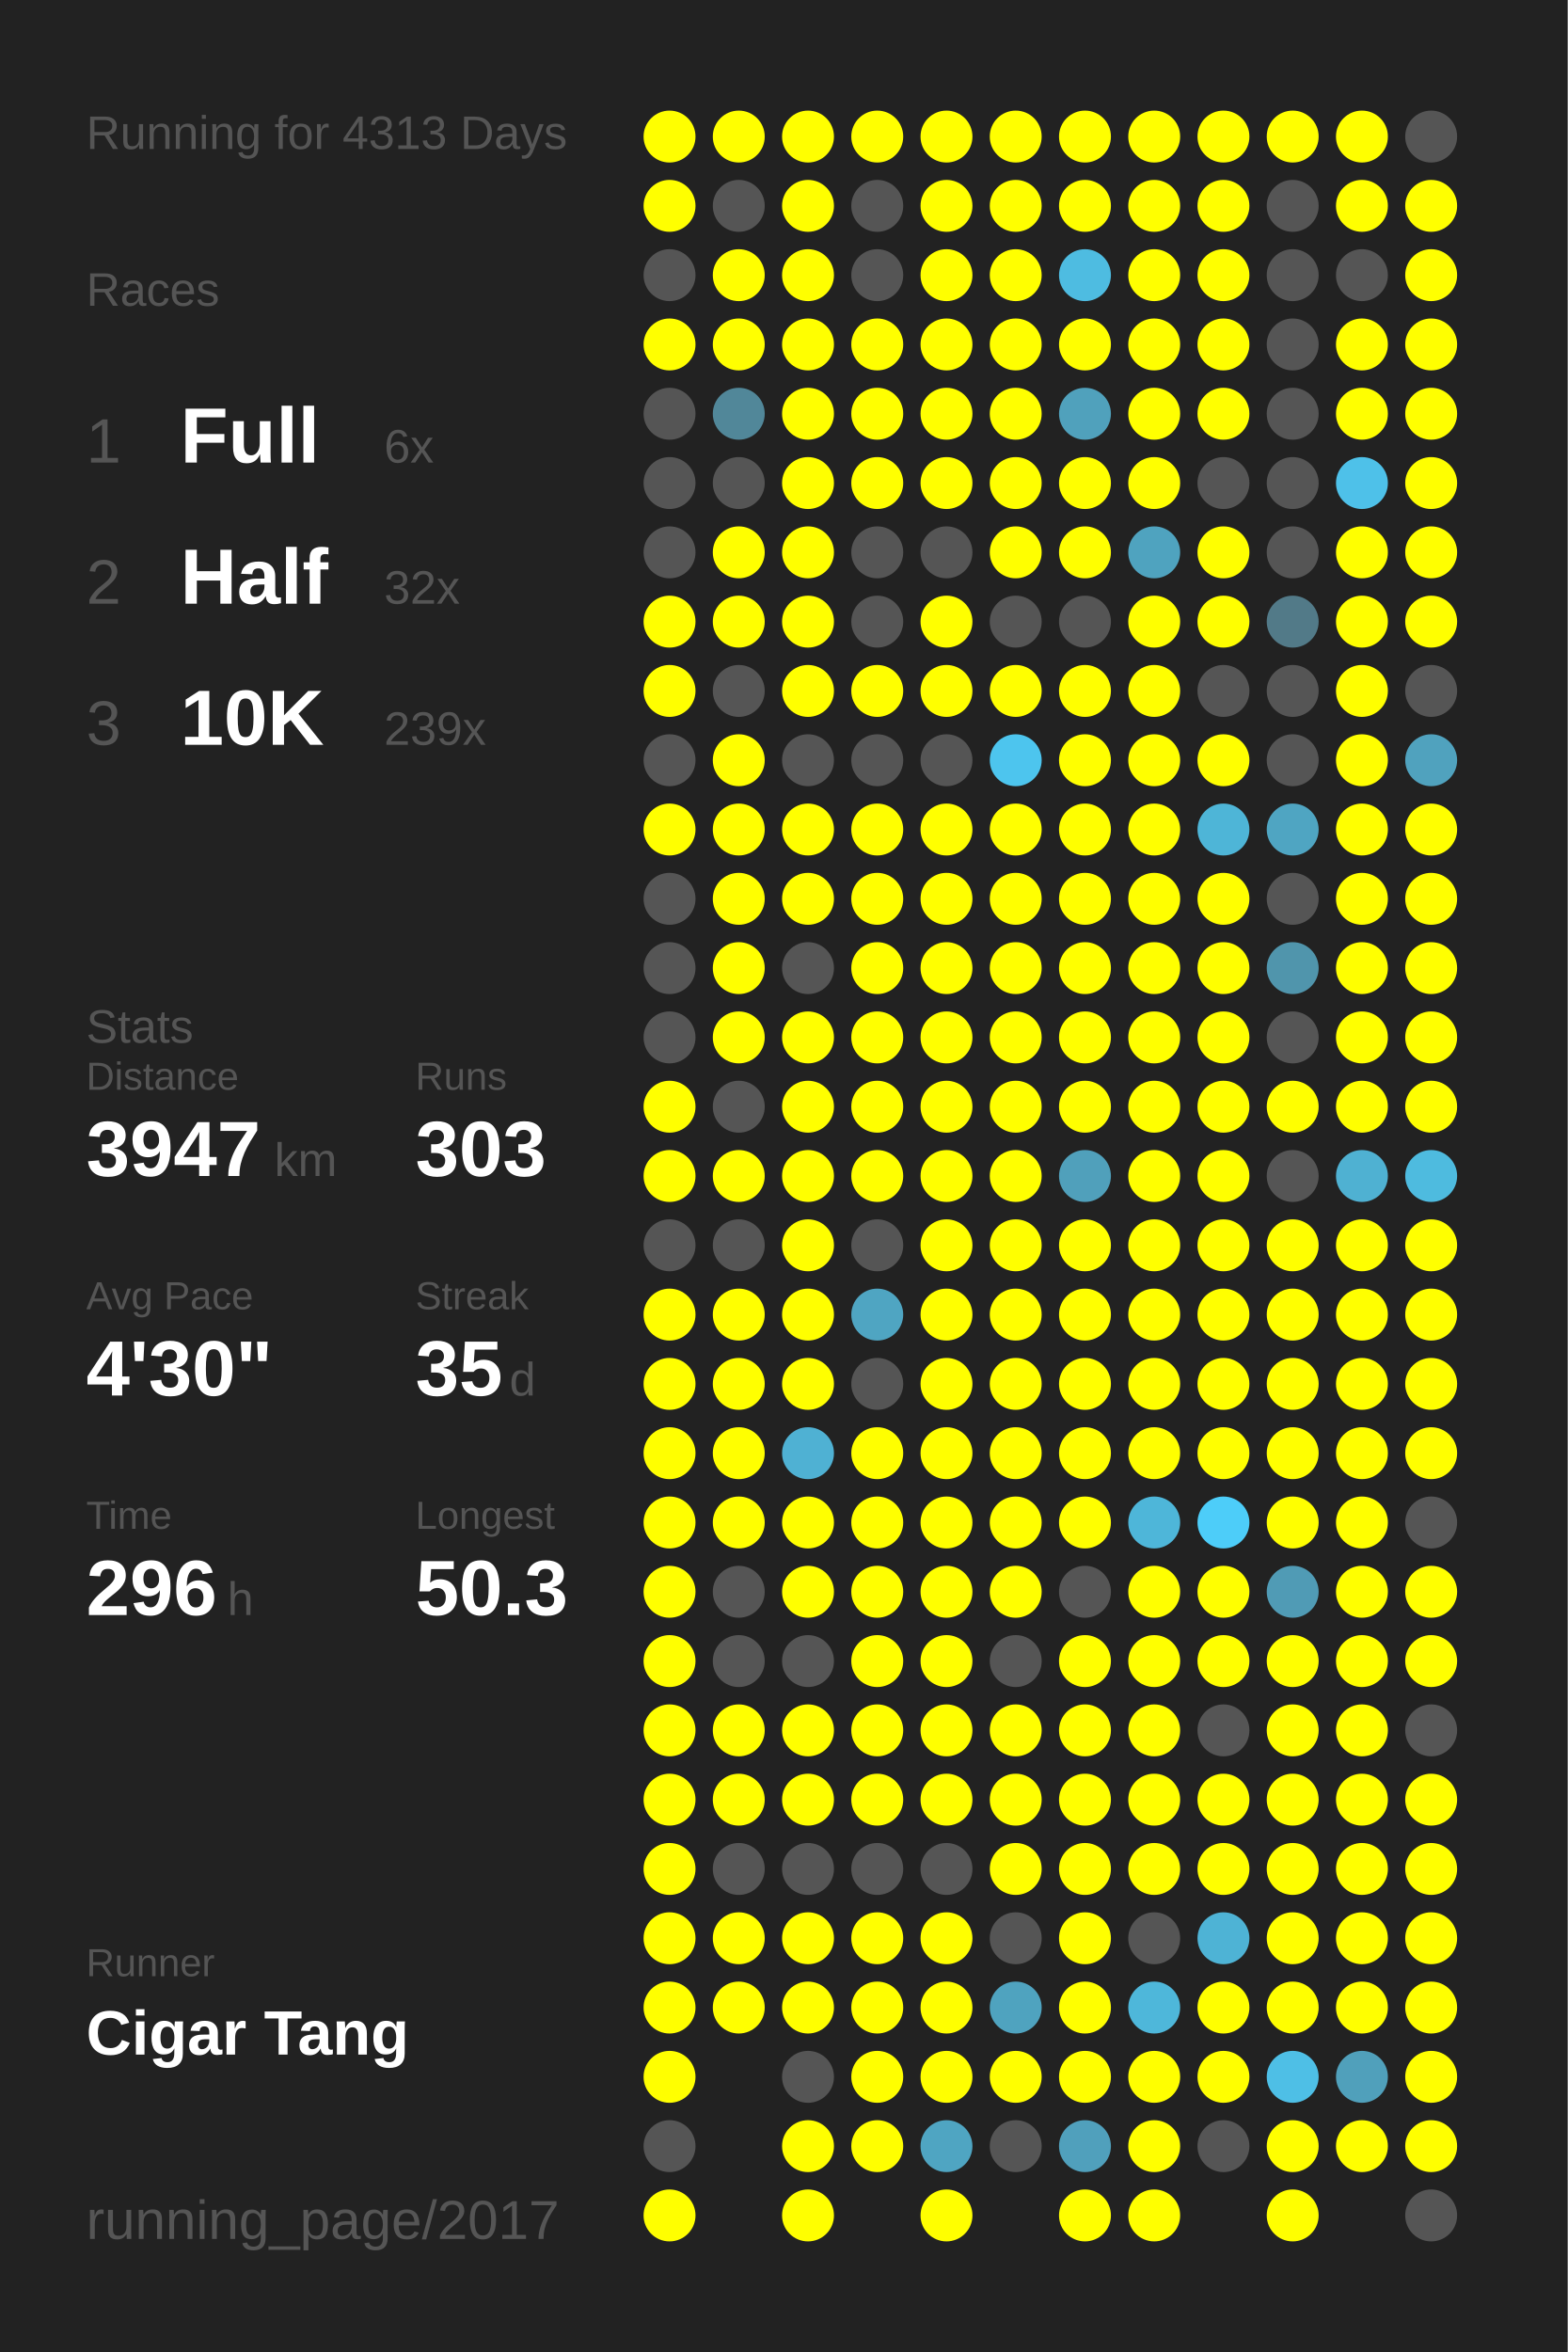
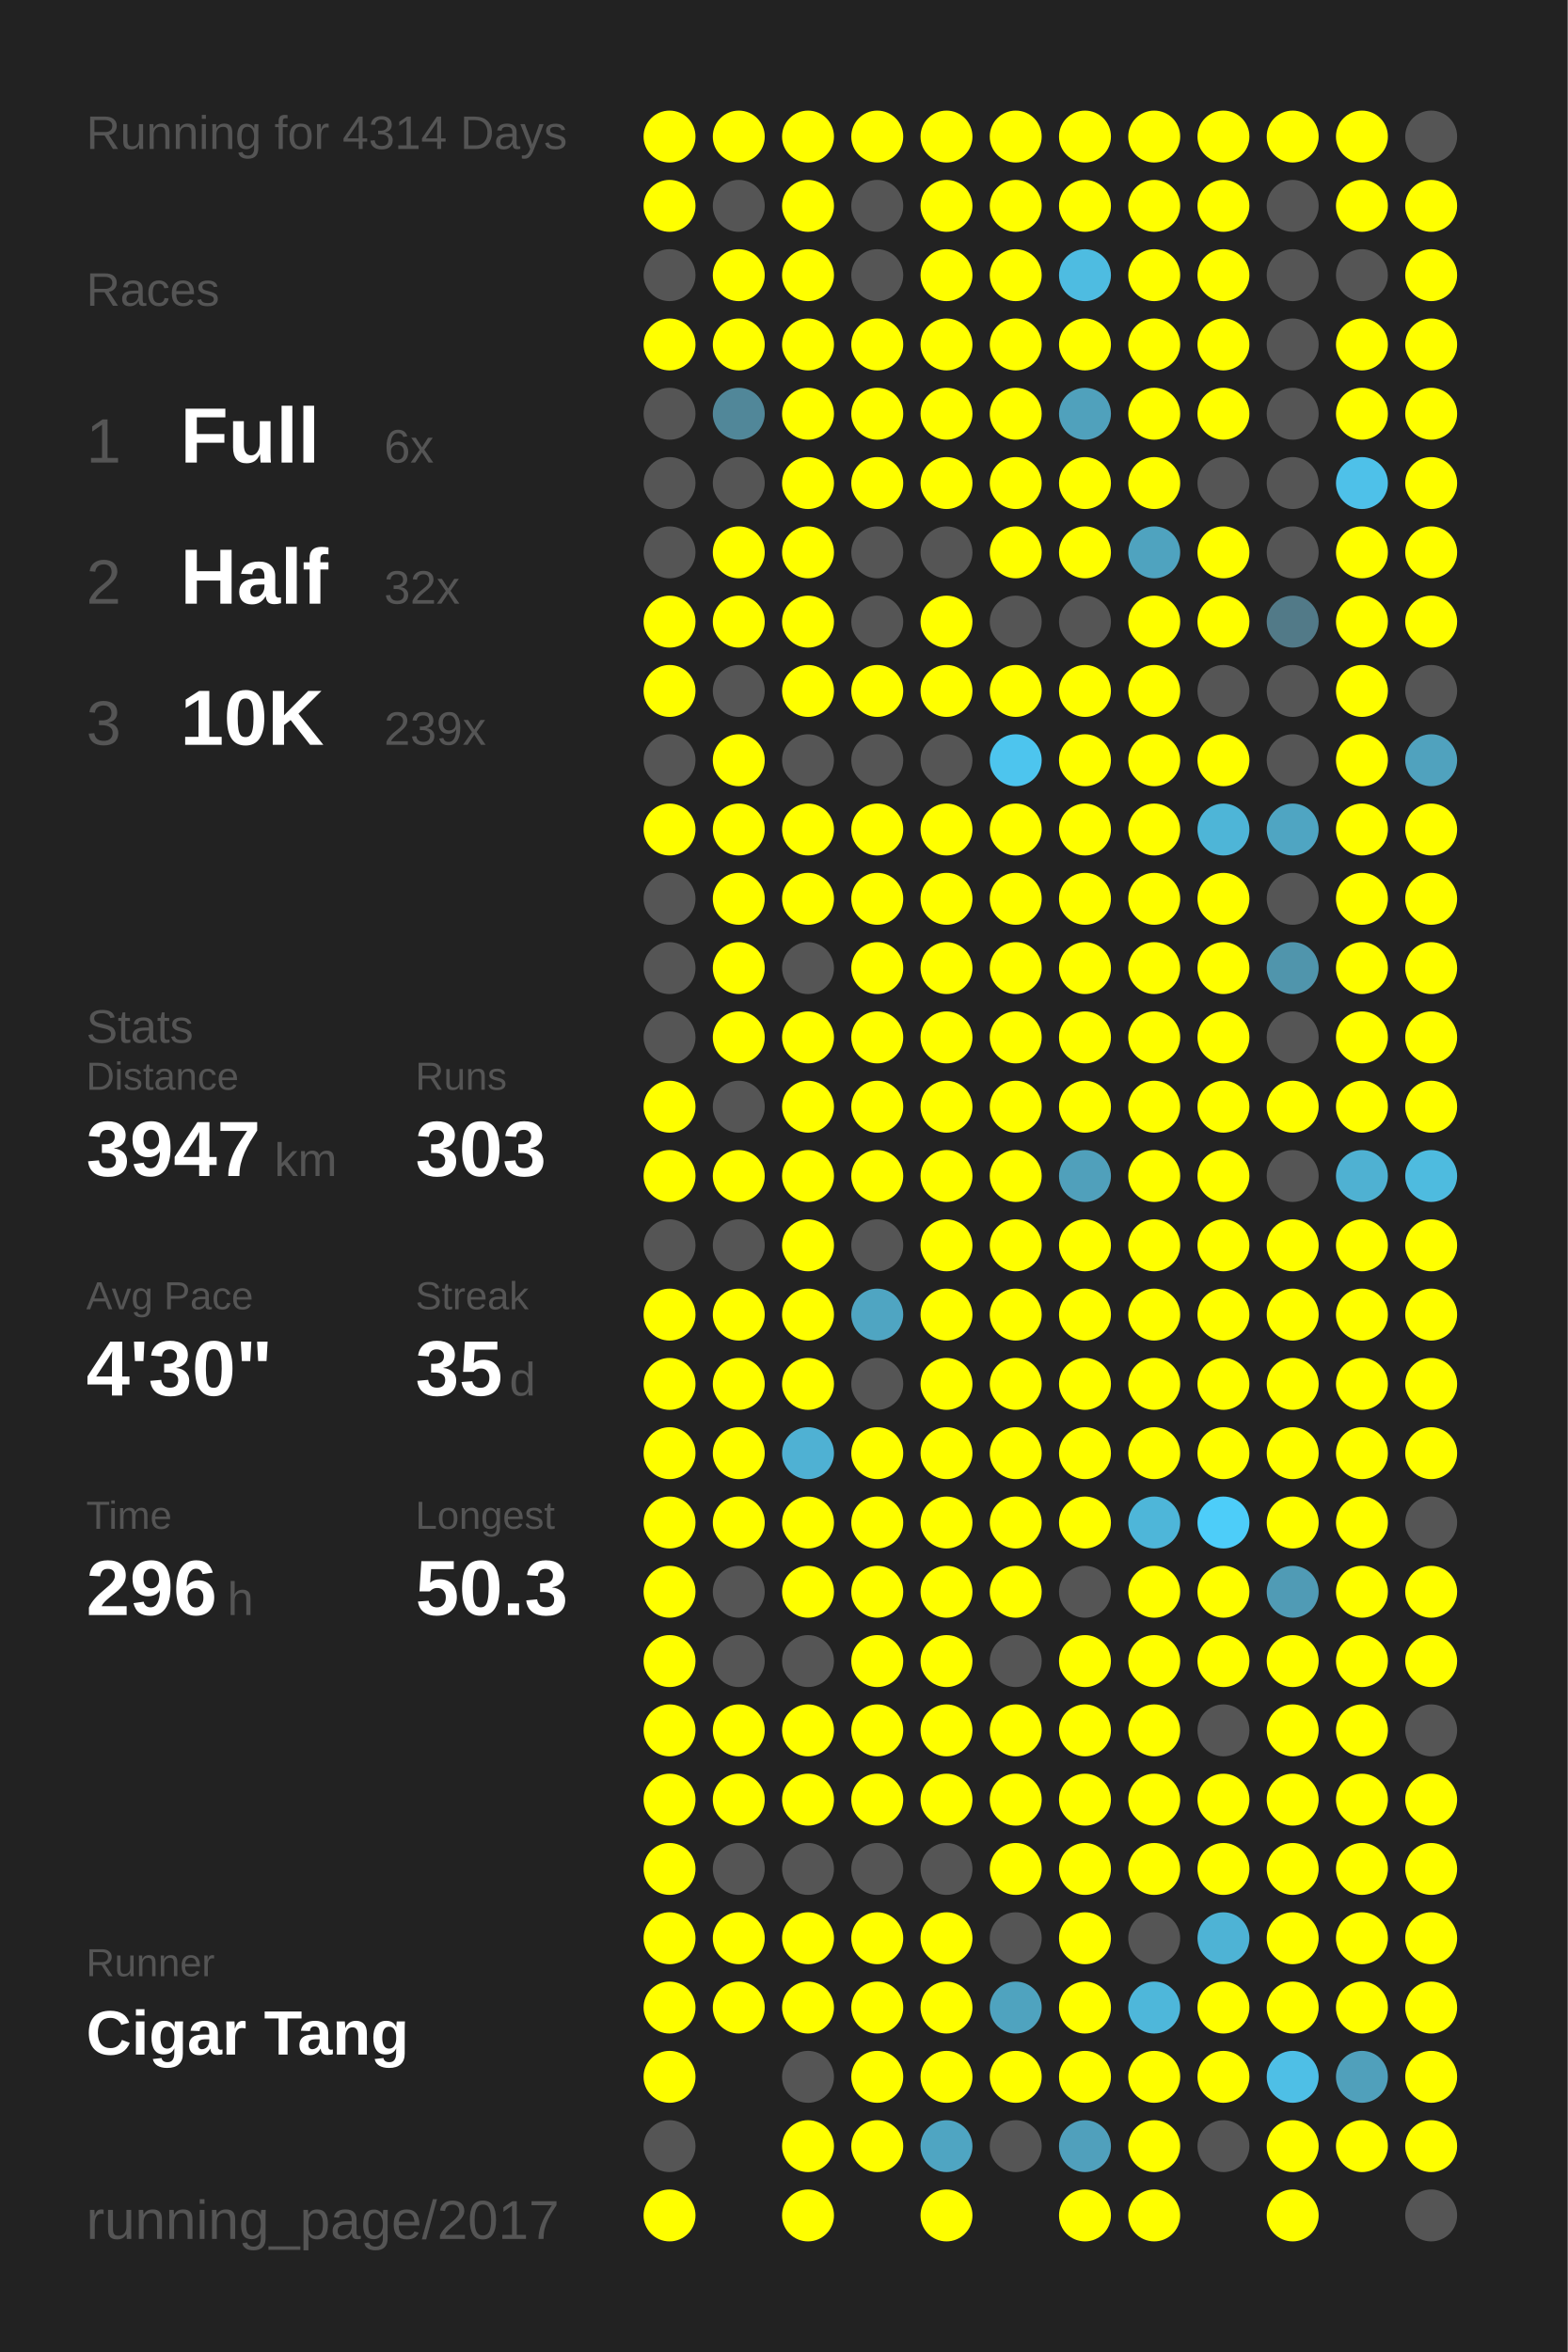
<svg xmlns="http://www.w3.org/2000/svg" baseProfile="full" height="300mm" version="1.1" viewBox="0,0,200,300" width="200mm">
  <defs />
  <rect fill="#222222" height="300" width="200" x="0" y="0" />
-   <text fill="#555555" style="font-size:6px; font-family:Arial;" x="11" y="19">Running for 4313 Days</text>
+   <text fill="#555555" style="font-size:6px; font-family:Arial;" x="11" y="19">Running for 4314 Days</text>
  <text fill="#555555" style="font-size:6px; font-family:Arial;" x="11" y="39">Races</text>
  <text fill="#555555" style="font-size:8px; font-family:Arial;" x="11" y="59">1</text>
  <text fill="#FFFFFF" style="font-size:10px; font-family:Arial; font-weight:bold;" x="23" y="59">Full</text>
  <text fill="#555555" style="font-size:6px; font-family:Arial;" x="49" y="59">6x</text>
  <text fill="#555555" style="font-size:8px; font-family:Arial;" x="11" y="77">2</text>
  <text fill="#FFFFFF" style="font-size:10px; font-family:Arial; font-weight:bold;" x="23" y="77">Half</text>
  <text fill="#555555" style="font-size:6px; font-family:Arial;" x="49" y="77">32x</text>
  <text fill="#555555" style="font-size:8px; font-family:Arial;" x="11" y="95">3</text>
  <text fill="#FFFFFF" style="font-size:10px; font-family:Arial; font-weight:bold;" x="23" y="95">10K</text>
  <text fill="#555555" style="font-size:6px; font-family:Arial;" x="49" y="95">239x</text>
  <text fill="#555555" style="font-size:6px; font-family:Arial;" x="11" y="133">Stats</text>
  <text fill="#555555" style="font-size:5px; font-family:Arial;" x="11" y="139">Distance</text>
  <text fill="#FFFFFF" style="font-size:10px; font-family:Arial; font-weight:bold;" x="11" y="150">3947</text>
  <text fill="#555555" style="font-size:6px; font-family:Arial;" x="35" y="150">km</text>
  <text fill="#555555" style="font-size:5px; font-family:Arial;" x="53" y="139">Runs</text>
  <text fill="#FFFFFF" style="font-size:10px; font-family:Arial; font-weight:bold;" x="53" y="150">303</text>
  <text fill="#555555" style="font-size:5px; font-family:Arial;" x="11" y="167">Avg Pace</text>
  <text fill="#FFFFFF" style="font-size:10px; font-family:Arial; font-weight:bold;" x="11" y="178">4'30"</text>
  <text fill="#555555" style="font-size:5px; font-family:Arial;" x="53" y="167">Streak</text>
  <text fill="#FFFFFF" style="font-size:10px; font-family:Arial; font-weight:bold;" x="53" y="178">35</text>
  <text fill="#555555" style="font-size:6px; font-family:Arial;" x="65" y="178">d</text>
  <text fill="#555555" style="font-size:5px; font-family:Arial;" x="11" y="195">Time</text>
  <text fill="#FFFFFF" style="font-size:10px; font-family:Arial; font-weight:bold;" x="11" y="206">296</text>
  <text fill="#555555" style="font-size:6px; font-family:Arial;" x="29" y="206">h</text>
  <text fill="#555555" style="font-size:5px; font-family:Arial;" x="53" y="195">Longest</text>
  <text fill="#FFFFFF" style="font-size:10px; font-family:Arial; font-weight:bold;" x="53" y="206">50.3</text>
  <text fill="#555555" style="font-size:5px; font-family:Arial;" x="11" y="252.065">Runner</text>
  <text fill="#FFFFFF" style="font-size:8px; font-family:Arial; font-weight:bold;" x="11" y="262.065">Cigar Tang</text>
  <text fill="#555555" style="font-size:7px; font-family:Arial;" x="11" y="285.581">running_page/2017</text>
  <circle cx="85.417" cy="17.419" fill="#FFFF00" r="3.312" />
  <circle cx="85.417" cy="26.258" fill="#FFFF00" r="3.312" />
  <circle cx="85.417" cy="35.097" fill="#555555" r="3.312" />
  <circle cx="85.417" cy="43.935" fill="#FFFF00" r="3.312" />
  <circle cx="85.417" cy="52.774" fill="#555555" r="3.312" />
  <circle cx="85.417" cy="61.613" fill="#555555" r="3.312" />
  <circle cx="85.417" cy="70.452" fill="#555555" r="3.312" />
  <circle cx="85.417" cy="79.29" fill="#FFFF00" r="3.312" />
  <circle cx="85.417" cy="88.129" fill="#FFFF00" r="3.312" />
  <circle cx="85.417" cy="96.968" fill="#555555" r="3.312" />
  <circle cx="85.417" cy="105.806" fill="#FFFF00" r="3.312" />
  <circle cx="85.417" cy="114.645" fill="#555555" r="3.312" />
  <circle cx="85.417" cy="123.484" fill="#555555" r="3.312" />
  <circle cx="85.417" cy="132.323" fill="#555555" r="3.312" />
  <circle cx="85.417" cy="141.161" fill="#FFFF00" r="3.312" />
  <circle cx="85.417" cy="150" fill="#FFFF00" r="3.312" />
  <circle cx="85.417" cy="158.839" fill="#555555" r="3.312" />
  <circle cx="85.417" cy="167.677" fill="#FFFF00" r="3.312" />
  <circle cx="85.417" cy="176.516" fill="#FFFF00" r="3.312" />
  <circle cx="85.417" cy="185.355" fill="#FFFF00" r="3.312" />
  <circle cx="85.417" cy="194.194" fill="#FFFF00" r="3.312" />
  <circle cx="85.417" cy="203.032" fill="#FFFF00" r="3.312" />
  <circle cx="85.417" cy="211.871" fill="#FFFF00" r="3.312" />
  <circle cx="85.417" cy="220.71" fill="#FFFF00" r="3.312" />
  <circle cx="85.417" cy="229.548" fill="#FFFF00" r="3.312" />
  <circle cx="85.417" cy="238.387" fill="#FFFF00" r="3.312" />
  <circle cx="85.417" cy="247.226" fill="#FFFF00" r="3.312" />
  <circle cx="85.417" cy="256.065" fill="#FFFF00" r="3.312" />
  <circle cx="85.417" cy="264.903" fill="#FFFF00" r="3.312" />
  <circle cx="85.417" cy="273.742" fill="#555555" r="3.312" />
  <circle cx="85.417" cy="282.581" fill="#FFFF00" r="3.312" />
  <circle cx="94.25" cy="17.419" fill="#FFFF00" r="3.312" />
  <circle cx="94.25" cy="26.258" fill="#555555" r="3.312" />
  <circle cx="94.25" cy="35.097" fill="#FFFF00" r="3.312" />
  <circle cx="94.25" cy="43.935" fill="#FFFF00" r="3.312" />
  <circle cx="94.25" cy="52.774" fill="#518799" r="3.312" />
  <circle cx="94.25" cy="61.613" fill="#555555" r="3.312" />
  <circle cx="94.25" cy="70.452" fill="#FFFF00" r="3.312" />
  <circle cx="94.25" cy="79.29" fill="#FFFF00" r="3.312" />
  <circle cx="94.25" cy="88.129" fill="#555555" r="3.312" />
  <circle cx="94.25" cy="96.968" fill="#FFFF00" r="3.312" />
  <circle cx="94.25" cy="105.806" fill="#FFFF00" r="3.312" />
  <circle cx="94.25" cy="114.645" fill="#FFFF00" r="3.312" />
  <circle cx="94.25" cy="123.484" fill="#FFFF00" r="3.312" />
  <circle cx="94.25" cy="132.323" fill="#FFFF00" r="3.312" />
  <circle cx="94.25" cy="141.161" fill="#555555" r="3.312" />
  <circle cx="94.25" cy="150" fill="#FFFF00" r="3.312" />
  <circle cx="94.25" cy="158.839" fill="#555555" r="3.312" />
  <circle cx="94.25" cy="167.677" fill="#FFFF00" r="3.312" />
  <circle cx="94.25" cy="176.516" fill="#FFFF00" r="3.312" />
  <circle cx="94.25" cy="185.355" fill="#FFFF00" r="3.312" />
  <circle cx="94.25" cy="194.194" fill="#FFFF00" r="3.312" />
  <circle cx="94.25" cy="203.032" fill="#555555" r="3.312" />
  <circle cx="94.25" cy="211.871" fill="#555555" r="3.312" />
  <circle cx="94.25" cy="220.71" fill="#FFFF00" r="3.312" />
  <circle cx="94.25" cy="229.548" fill="#FFFF00" r="3.312" />
  <circle cx="94.25" cy="238.387" fill="#555555" r="3.312" />
  <circle cx="94.25" cy="247.226" fill="#FFFF00" r="3.312" />
  <circle cx="94.25" cy="256.065" fill="#FFFF00" r="3.312" />
  <circle cx="103.083" cy="17.419" fill="#FFFF00" r="3.312" />
  <circle cx="103.083" cy="26.258" fill="#FFFF00" r="3.312" />
  <circle cx="103.083" cy="35.097" fill="#FFFF00" r="3.312" />
  <circle cx="103.083" cy="43.935" fill="#FFFF00" r="3.312" />
  <circle cx="103.083" cy="52.774" fill="#FFFF00" r="3.312" />
  <circle cx="103.083" cy="61.613" fill="#FFFF00" r="3.312" />
  <circle cx="103.083" cy="70.452" fill="#FFFF00" r="3.312" />
  <circle cx="103.083" cy="79.29" fill="#FFFF00" r="3.312" />
  <circle cx="103.083" cy="88.129" fill="#FFFF00" r="3.312" />
  <circle cx="103.083" cy="96.968" fill="#555555" r="3.312" />
  <circle cx="103.083" cy="105.806" fill="#FFFF00" r="3.312" />
  <circle cx="103.083" cy="114.645" fill="#FFFF00" r="3.312" />
  <circle cx="103.083" cy="123.484" fill="#555555" r="3.312" />
  <circle cx="103.083" cy="132.323" fill="#FFFF00" r="3.312" />
  <circle cx="103.083" cy="141.161" fill="#FFFF00" r="3.312" />
  <circle cx="103.083" cy="150" fill="#FFFF00" r="3.312" />
  <circle cx="103.083" cy="158.839" fill="#FFFF00" r="3.312" />
  <circle cx="103.083" cy="167.677" fill="#FFFF00" r="3.312" />
  <circle cx="103.083" cy="176.516" fill="#FFFF00" r="3.312" />
  <circle cx="103.083" cy="185.355" fill="#4fb1d3" r="3.312" />
  <circle cx="103.083" cy="194.194" fill="#FFFF00" r="3.312" />
  <circle cx="103.083" cy="203.032" fill="#FFFF00" r="3.312" />
  <circle cx="103.083" cy="211.871" fill="#555555" r="3.312" />
  <circle cx="103.083" cy="220.71" fill="#FFFF00" r="3.312" />
  <circle cx="103.083" cy="229.548" fill="#FFFF00" r="3.312" />
  <circle cx="103.083" cy="238.387" fill="#555555" r="3.312" />
  <circle cx="103.083" cy="247.226" fill="#FFFF00" r="3.312" />
  <circle cx="103.083" cy="256.065" fill="#FFFF00" r="3.312" />
  <circle cx="103.083" cy="264.903" fill="#555555" r="3.312" />
  <circle cx="103.083" cy="273.742" fill="#FFFF00" r="3.312" />
  <circle cx="103.083" cy="282.581" fill="#FFFF00" r="3.312" />
  <circle cx="111.917" cy="17.419" fill="#FFFF00" r="3.312" />
  <circle cx="111.917" cy="26.258" fill="#555555" r="3.312" />
  <circle cx="111.917" cy="35.097" fill="#555555" r="3.312" />
  <circle cx="111.917" cy="43.935" fill="#FFFF00" r="3.312" />
  <circle cx="111.917" cy="52.774" fill="#FFFF00" r="3.312" />
  <circle cx="111.917" cy="61.613" fill="#FFFF00" r="3.312" />
  <circle cx="111.917" cy="70.452" fill="#555555" r="3.312" />
  <circle cx="111.917" cy="79.29" fill="#555555" r="3.312" />
  <circle cx="111.917" cy="88.129" fill="#FFFF00" r="3.312" />
  <circle cx="111.917" cy="96.968" fill="#555555" r="3.312" />
  <circle cx="111.917" cy="105.806" fill="#FFFF00" r="3.312" />
  <circle cx="111.917" cy="114.645" fill="#FFFF00" r="3.312" />
  <circle cx="111.917" cy="123.484" fill="#FFFF00" r="3.312" />
  <circle cx="111.917" cy="132.323" fill="#FFFF00" r="3.312" />
  <circle cx="111.917" cy="141.161" fill="#FFFF00" r="3.312" />
  <circle cx="111.917" cy="150" fill="#FFFF00" r="3.312" />
  <circle cx="111.917" cy="158.839" fill="#555555" r="3.312" />
  <circle cx="111.917" cy="167.677" fill="#4fa5c2" r="3.312" />
  <circle cx="111.917" cy="176.516" fill="#555555" r="3.312" />
  <circle cx="111.917" cy="185.355" fill="#FFFF00" r="3.312" />
  <circle cx="111.917" cy="194.194" fill="#FFFF00" r="3.312" />
  <circle cx="111.917" cy="203.032" fill="#FFFF00" r="3.312" />
  <circle cx="111.917" cy="211.871" fill="#FFFF00" r="3.312" />
  <circle cx="111.917" cy="220.71" fill="#FFFF00" r="3.312" />
  <circle cx="111.917" cy="229.548" fill="#FFFF00" r="3.312" />
  <circle cx="111.917" cy="238.387" fill="#555555" r="3.312" />
  <circle cx="111.917" cy="247.226" fill="#FFFF00" r="3.312" />
  <circle cx="111.917" cy="256.065" fill="#FFFF00" r="3.312" />
  <circle cx="111.917" cy="264.903" fill="#FFFF00" r="3.312" />
  <circle cx="111.917" cy="273.742" fill="#FFFF00" r="3.312" />
  <circle cx="120.75" cy="17.419" fill="#FFFF00" r="3.312" />
  <circle cx="120.75" cy="26.258" fill="#FFFF00" r="3.312" />
  <circle cx="120.75" cy="35.097" fill="#FFFF00" r="3.312" />
  <circle cx="120.75" cy="43.935" fill="#FFFF00" r="3.312" />
  <circle cx="120.75" cy="52.774" fill="#FFFF00" r="3.312" />
  <circle cx="120.75" cy="61.613" fill="#FFFF00" r="3.312" />
  <circle cx="120.75" cy="70.452" fill="#555555" r="3.312" />
  <circle cx="120.75" cy="79.29" fill="#FFFF00" r="3.312" />
  <circle cx="120.75" cy="88.129" fill="#FFFF00" r="3.312" />
  <circle cx="120.75" cy="96.968" fill="#555555" r="3.312" />
  <circle cx="120.75" cy="105.806" fill="#FFFF00" r="3.312" />
  <circle cx="120.75" cy="114.645" fill="#FFFF00" r="3.312" />
  <circle cx="120.75" cy="123.484" fill="#FFFF00" r="3.312" />
  <circle cx="120.75" cy="132.323" fill="#FFFF00" r="3.312" />
  <circle cx="120.75" cy="141.161" fill="#FFFF00" r="3.312" />
  <circle cx="120.75" cy="150" fill="#FFFF00" r="3.312" />
  <circle cx="120.75" cy="158.839" fill="#FFFF00" r="3.312" />
  <circle cx="120.75" cy="167.677" fill="#FFFF00" r="3.312" />
  <circle cx="120.75" cy="176.516" fill="#FFFF00" r="3.312" />
  <circle cx="120.75" cy="185.355" fill="#FFFF00" r="3.312" />
  <circle cx="120.75" cy="194.194" fill="#FFFF00" r="3.312" />
  <circle cx="120.75" cy="203.032" fill="#FFFF00" r="3.312" />
  <circle cx="120.75" cy="211.871" fill="#FFFF00" r="3.312" />
  <circle cx="120.75" cy="220.71" fill="#FFFF00" r="3.312" />
  <circle cx="120.75" cy="229.548" fill="#FFFF00" r="3.312" />
  <circle cx="120.75" cy="238.387" fill="#555555" r="3.312" />
  <circle cx="120.75" cy="247.226" fill="#FFFF00" r="3.312" />
  <circle cx="120.75" cy="256.065" fill="#FFFF00" r="3.312" />
  <circle cx="120.75" cy="264.903" fill="#FFFF00" r="3.312" />
  <circle cx="120.75" cy="273.742" fill="#4fa5c2" r="3.312" />
  <circle cx="120.75" cy="282.581" fill="#FFFF00" r="3.312" />
  <circle cx="129.583" cy="17.419" fill="#FFFF00" r="3.312" />
  <circle cx="129.583" cy="26.258" fill="#FFFF00" r="3.312" />
  <circle cx="129.583" cy="35.097" fill="#FFFF00" r="3.312" />
  <circle cx="129.583" cy="43.935" fill="#FFFF00" r="3.312" />
  <circle cx="129.583" cy="52.774" fill="#FFFF00" r="3.312" />
  <circle cx="129.583" cy="61.613" fill="#FFFF00" r="3.312" />
  <circle cx="129.583" cy="70.452" fill="#FFFF00" r="3.312" />
  <circle cx="129.583" cy="79.29" fill="#555555" r="3.312" />
  <circle cx="129.583" cy="88.129" fill="#FFFF00" r="3.312" />
  <circle cx="129.583" cy="96.968" fill="#4dc5ee" r="3.312" />
  <circle cx="129.583" cy="105.806" fill="#FFFF00" r="3.312" />
  <circle cx="129.583" cy="114.645" fill="#FFFF00" r="3.312" />
  <circle cx="129.583" cy="123.484" fill="#FFFF00" r="3.312" />
  <circle cx="129.583" cy="132.323" fill="#FFFF00" r="3.312" />
  <circle cx="129.583" cy="141.161" fill="#FFFF00" r="3.312" />
  <circle cx="129.583" cy="150" fill="#FFFF00" r="3.312" />
  <circle cx="129.583" cy="158.839" fill="#FFFF00" r="3.312" />
  <circle cx="129.583" cy="167.677" fill="#FFFF00" r="3.312" />
  <circle cx="129.583" cy="176.516" fill="#FFFF00" r="3.312" />
  <circle cx="129.583" cy="185.355" fill="#FFFF00" r="3.312" />
  <circle cx="129.583" cy="194.194" fill="#FFFF00" r="3.312" />
  <circle cx="129.583" cy="203.032" fill="#FFFF00" r="3.312" />
  <circle cx="129.583" cy="211.871" fill="#555555" r="3.312" />
  <circle cx="129.583" cy="220.71" fill="#FFFF00" r="3.312" />
  <circle cx="129.583" cy="229.548" fill="#FFFF00" r="3.312" />
  <circle cx="129.583" cy="238.387" fill="#FFFF00" r="3.312" />
  <circle cx="129.583" cy="247.226" fill="#555555" r="3.312" />
  <circle cx="129.583" cy="256.065" fill="#4fa3bf" r="3.312" />
  <circle cx="129.583" cy="264.903" fill="#FFFF00" r="3.312" />
  <circle cx="129.583" cy="273.742" fill="#555555" r="3.312" />
  <circle cx="138.417" cy="17.419" fill="#FFFF00" r="3.312" />
  <circle cx="138.417" cy="26.258" fill="#FFFF00" r="3.312" />
  <circle cx="138.417" cy="35.097" fill="#4ebce1" r="3.312" />
  <circle cx="138.417" cy="43.935" fill="#FFFF00" r="3.312" />
  <circle cx="138.417" cy="52.774" fill="#50a1bc" r="3.312" />
  <circle cx="138.417" cy="61.613" fill="#FFFF00" r="3.312" />
  <circle cx="138.417" cy="70.452" fill="#FFFF00" r="3.312" />
  <circle cx="138.417" cy="79.29" fill="#555555" r="3.312" />
  <circle cx="138.417" cy="88.129" fill="#FFFF00" r="3.312" />
  <circle cx="138.417" cy="96.968" fill="#FFFF00" r="3.312" />
  <circle cx="138.417" cy="105.806" fill="#FFFF00" r="3.312" />
  <circle cx="138.417" cy="114.645" fill="#FFFF00" r="3.312" />
  <circle cx="138.417" cy="123.484" fill="#FFFF00" r="3.312" />
  <circle cx="138.417" cy="132.323" fill="#FFFF00" r="3.312" />
  <circle cx="138.417" cy="141.161" fill="#FFFF00" r="3.312" />
  <circle cx="138.417" cy="150" fill="#50a0bb" r="3.312" />
  <circle cx="138.417" cy="158.839" fill="#FFFF00" r="3.312" />
  <circle cx="138.417" cy="167.677" fill="#FFFF00" r="3.312" />
  <circle cx="138.417" cy="176.516" fill="#FFFF00" r="3.312" />
  <circle cx="138.417" cy="185.355" fill="#FFFF00" r="3.312" />
  <circle cx="138.417" cy="194.194" fill="#FFFF00" r="3.312" />
  <circle cx="138.417" cy="203.032" fill="#555555" r="3.312" />
  <circle cx="138.417" cy="211.871" fill="#FFFF00" r="3.312" />
  <circle cx="138.417" cy="220.71" fill="#FFFF00" r="3.312" />
  <circle cx="138.417" cy="229.548" fill="#FFFF00" r="3.312" />
  <circle cx="138.417" cy="238.387" fill="#FFFF00" r="3.312" />
  <circle cx="138.417" cy="247.226" fill="#FFFF00" r="3.312" />
  <circle cx="138.417" cy="256.065" fill="#FFFF00" r="3.312" />
  <circle cx="138.417" cy="264.903" fill="#FFFF00" r="3.312" />
  <circle cx="138.417" cy="273.742" fill="#50a0bc" r="3.312" />
  <circle cx="138.417" cy="282.581" fill="#FFFF00" r="3.312" />
  <circle cx="147.25" cy="17.419" fill="#FFFF00" r="3.312" />
  <circle cx="147.25" cy="26.258" fill="#FFFF00" r="3.312" />
  <circle cx="147.25" cy="35.097" fill="#FFFF00" r="3.312" />
  <circle cx="147.25" cy="43.935" fill="#FFFF00" r="3.312" />
  <circle cx="147.25" cy="52.774" fill="#FFFF00" r="3.312" />
  <circle cx="147.25" cy="61.613" fill="#FFFF00" r="3.312" />
  <circle cx="147.25" cy="70.452" fill="#4fa3bf" r="3.312" />
  <circle cx="147.25" cy="79.29" fill="#FFFF00" r="3.312" />
  <circle cx="147.25" cy="88.129" fill="#FFFF00" r="3.312" />
  <circle cx="147.25" cy="96.968" fill="#FFFF00" r="3.312" />
  <circle cx="147.25" cy="105.806" fill="#FFFF00" r="3.312" />
  <circle cx="147.25" cy="114.645" fill="#FFFF00" r="3.312" />
  <circle cx="147.25" cy="123.484" fill="#FFFF00" r="3.312" />
  <circle cx="147.25" cy="132.323" fill="#FFFF00" r="3.312" />
  <circle cx="147.25" cy="141.161" fill="#FFFF00" r="3.312" />
  <circle cx="147.25" cy="150" fill="#FFFF00" r="3.312" />
  <circle cx="147.25" cy="158.839" fill="#FFFF00" r="3.312" />
  <circle cx="147.25" cy="167.677" fill="#FFFF00" r="3.312" />
  <circle cx="147.25" cy="176.516" fill="#FFFF00" r="3.312" />
  <circle cx="147.25" cy="185.355" fill="#FFFF00" r="3.312" />
  <circle cx="147.25" cy="194.194" fill="#4eb6d9" r="3.312" />
  <circle cx="147.25" cy="203.032" fill="#FFFF00" r="3.312" />
  <circle cx="147.25" cy="211.871" fill="#FFFF00" r="3.312" />
  <circle cx="147.25" cy="220.71" fill="#FFFF00" r="3.312" />
  <circle cx="147.25" cy="229.548" fill="#FFFF00" r="3.312" />
  <circle cx="147.25" cy="238.387" fill="#FFFF00" r="3.312" />
  <circle cx="147.25" cy="247.226" fill="#555555" r="3.312" />
  <circle cx="147.25" cy="256.065" fill="#4eb7da" r="3.312" />
  <circle cx="147.25" cy="264.903" fill="#FFFF00" r="3.312" />
  <circle cx="147.25" cy="273.742" fill="#FFFF00" r="3.312" />
  <circle cx="147.25" cy="282.581" fill="#FFFF00" r="3.312" />
  <circle cx="156.083" cy="17.419" fill="#FFFF00" r="3.312" />
  <circle cx="156.083" cy="26.258" fill="#FFFF00" r="3.312" />
  <circle cx="156.083" cy="35.097" fill="#FFFF00" r="3.312" />
  <circle cx="156.083" cy="43.935" fill="#FFFF00" r="3.312" />
  <circle cx="156.083" cy="52.774" fill="#FFFF00" r="3.312" />
  <circle cx="156.083" cy="61.613" fill="#555555" r="3.312" />
  <circle cx="156.083" cy="70.452" fill="#FFFF00" r="3.312" />
  <circle cx="156.083" cy="79.29" fill="#FFFF00" r="3.312" />
  <circle cx="156.083" cy="88.129" fill="#555555" r="3.312" />
  <circle cx="156.083" cy="96.968" fill="#FFFF00" r="3.312" />
  <circle cx="156.083" cy="105.806" fill="#4eb5d7" r="3.312" />
  <circle cx="156.083" cy="114.645" fill="#FFFF00" r="3.312" />
  <circle cx="156.083" cy="123.484" fill="#FFFF00" r="3.312" />
  <circle cx="156.083" cy="132.323" fill="#FFFF00" r="3.312" />
  <circle cx="156.083" cy="141.161" fill="#FFFF00" r="3.312" />
  <circle cx="156.083" cy="150" fill="#FFFF00" r="3.312" />
  <circle cx="156.083" cy="158.839" fill="#FFFF00" r="3.312" />
  <circle cx="156.083" cy="167.677" fill="#FFFF00" r="3.312" />
  <circle cx="156.083" cy="176.516" fill="#FFFF00" r="3.312" />
  <circle cx="156.083" cy="185.355" fill="#FFFF00" r="3.312" />
  <circle cx="156.083" cy="194.194" fill="#4dcdf9" r="3.312" />
  <circle cx="156.083" cy="203.032" fill="#FFFF00" r="3.312" />
  <circle cx="156.083" cy="211.871" fill="#FFFF00" r="3.312" />
  <circle cx="156.083" cy="220.71" fill="#555555" r="3.312" />
  <circle cx="156.083" cy="229.548" fill="#FFFF00" r="3.312" />
  <circle cx="156.083" cy="238.387" fill="#FFFF00" r="3.312" />
  <circle cx="156.083" cy="247.226" fill="#4eb3d5" r="3.312" />
  <circle cx="156.083" cy="256.065" fill="#FFFF00" r="3.312" />
  <circle cx="156.083" cy="264.903" fill="#FFFF00" r="3.312" />
  <circle cx="156.083" cy="273.742" fill="#555555" r="3.312" />
  <circle cx="164.917" cy="17.419" fill="#FFFF00" r="3.312" />
  <circle cx="164.917" cy="26.258" fill="#555555" r="3.312" />
  <circle cx="164.917" cy="35.097" fill="#555555" r="3.312" />
  <circle cx="164.917" cy="43.935" fill="#555555" r="3.312" />
  <circle cx="164.917" cy="52.774" fill="#555555" r="3.312" />
  <circle cx="164.917" cy="61.613" fill="#555555" r="3.312" />
  <circle cx="164.917" cy="70.452" fill="#555555" r="3.312" />
  <circle cx="164.917" cy="79.29" fill="#527a88" r="3.312" />
  <circle cx="164.917" cy="88.129" fill="#555555" r="3.312" />
  <circle cx="164.917" cy="96.968" fill="#555555" r="3.312" />
  <circle cx="164.917" cy="105.806" fill="#4fa5c2" r="3.312" />
  <circle cx="164.917" cy="114.645" fill="#555555" r="3.312" />
  <circle cx="164.917" cy="123.484" fill="#5095ac" r="3.312" />
  <circle cx="164.917" cy="132.323" fill="#555555" r="3.312" />
  <circle cx="164.917" cy="141.161" fill="#FFFF00" r="3.312" />
  <circle cx="164.917" cy="150" fill="#555555" r="3.312" />
  <circle cx="164.917" cy="158.839" fill="#FFFF00" r="3.312" />
  <circle cx="164.917" cy="167.677" fill="#FFFF00" r="3.312" />
  <circle cx="164.917" cy="176.516" fill="#FFFF00" r="3.312" />
  <circle cx="164.917" cy="185.355" fill="#FFFF00" r="3.312" />
  <circle cx="164.917" cy="194.194" fill="#FFFF00" r="3.312" />
  <circle cx="164.917" cy="203.032" fill="#509bb5" r="3.312" />
  <circle cx="164.917" cy="211.871" fill="#FFFF00" r="3.312" />
  <circle cx="164.917" cy="220.71" fill="#FFFF00" r="3.312" />
  <circle cx="164.917" cy="229.548" fill="#FFFF00" r="3.312" />
  <circle cx="164.917" cy="238.387" fill="#FFFF00" r="3.312" />
  <circle cx="164.917" cy="247.226" fill="#FFFF00" r="3.312" />
  <circle cx="164.917" cy="256.065" fill="#FFFF00" r="3.312" />
  <circle cx="164.917" cy="264.903" fill="#4ebfe6" r="3.312" />
  <circle cx="164.917" cy="273.742" fill="#FFFF00" r="3.312" />
  <circle cx="164.917" cy="282.581" fill="#FFFF00" r="3.312" />
  <circle cx="173.75" cy="17.419" fill="#FFFF00" r="3.312" />
  <circle cx="173.75" cy="26.258" fill="#FFFF00" r="3.312" />
  <circle cx="173.75" cy="35.097" fill="#555555" r="3.312" />
  <circle cx="173.75" cy="43.935" fill="#FFFF00" r="3.312" />
  <circle cx="173.75" cy="52.774" fill="#FFFF00" r="3.312" />
  <circle cx="173.75" cy="61.613" fill="#4ec1e9" r="3.312" />
  <circle cx="173.75" cy="70.452" fill="#FFFF00" r="3.312" />
  <circle cx="173.75" cy="79.29" fill="#FFFF00" r="3.312" />
  <circle cx="173.75" cy="88.129" fill="#FFFF00" r="3.312" />
  <circle cx="173.75" cy="96.968" fill="#FFFF00" r="3.312" />
  <circle cx="173.75" cy="105.806" fill="#FFFF00" r="3.312" />
  <circle cx="173.75" cy="114.645" fill="#FFFF00" r="3.312" />
  <circle cx="173.75" cy="123.484" fill="#FFFF00" r="3.312" />
  <circle cx="173.75" cy="132.323" fill="#FFFF00" r="3.312" />
  <circle cx="173.75" cy="141.161" fill="#FFFF00" r="3.312" />
  <circle cx="173.75" cy="150" fill="#4fb1d2" r="3.312" />
  <circle cx="173.75" cy="158.839" fill="#FFFF00" r="3.312" />
  <circle cx="173.75" cy="167.677" fill="#FFFF00" r="3.312" />
  <circle cx="173.75" cy="176.516" fill="#FFFF00" r="3.312" />
  <circle cx="173.75" cy="185.355" fill="#FFFF00" r="3.312" />
  <circle cx="173.75" cy="194.194" fill="#FFFF00" r="3.312" />
  <circle cx="173.75" cy="203.032" fill="#FFFF00" r="3.312" />
  <circle cx="173.75" cy="211.871" fill="#FFFF00" r="3.312" />
  <circle cx="173.75" cy="220.71" fill="#FFFF00" r="3.312" />
  <circle cx="173.75" cy="229.548" fill="#FFFF00" r="3.312" />
  <circle cx="173.75" cy="238.387" fill="#FFFF00" r="3.312" />
  <circle cx="173.75" cy="247.226" fill="#FFFF00" r="3.312" />
  <circle cx="173.75" cy="256.065" fill="#FFFF00" r="3.312" />
  <circle cx="173.75" cy="264.903" fill="#50a0bb" r="3.312" />
  <circle cx="173.75" cy="273.742" fill="#FFFF00" r="3.312" />
  <circle cx="182.583" cy="17.419" fill="#555555" r="3.312" />
  <circle cx="182.583" cy="26.258" fill="#FFFF00" r="3.312" />
  <circle cx="182.583" cy="35.097" fill="#FFFF00" r="3.312" />
  <circle cx="182.583" cy="43.935" fill="#FFFF00" r="3.312" />
  <circle cx="182.583" cy="52.774" fill="#FFFF00" r="3.312" />
  <circle cx="182.583" cy="61.613" fill="#FFFF00" r="3.312" />
  <circle cx="182.583" cy="70.452" fill="#FFFF00" r="3.312" />
  <circle cx="182.583" cy="79.29" fill="#FFFF00" r="3.312" />
  <circle cx="182.583" cy="88.129" fill="#555555" r="3.312" />
  <circle cx="182.583" cy="96.968" fill="#50a2be" r="3.312" />
  <circle cx="182.583" cy="105.806" fill="#FFFF00" r="3.312" />
  <circle cx="182.583" cy="114.645" fill="#FFFF00" r="3.312" />
  <circle cx="182.583" cy="123.484" fill="#FFFF00" r="3.312" />
  <circle cx="182.583" cy="132.323" fill="#FFFF00" r="3.312" />
  <circle cx="182.583" cy="141.161" fill="#FFFF00" r="3.312" />
  <circle cx="182.583" cy="150" fill="#4ebbdf" r="3.312" />
  <circle cx="182.583" cy="158.839" fill="#FFFF00" r="3.312" />
  <circle cx="182.583" cy="167.677" fill="#FFFF00" r="3.312" />
  <circle cx="182.583" cy="176.516" fill="#FFFF00" r="3.312" />
  <circle cx="182.583" cy="185.355" fill="#FFFF00" r="3.312" />
  <circle cx="182.583" cy="194.194" fill="#555555" r="3.312" />
  <circle cx="182.583" cy="203.032" fill="#FFFF00" r="3.312" />
  <circle cx="182.583" cy="211.871" fill="#FFFF00" r="3.312" />
  <circle cx="182.583" cy="220.71" fill="#555555" r="3.312" />
  <circle cx="182.583" cy="229.548" fill="#FFFF00" r="3.312" />
  <circle cx="182.583" cy="238.387" fill="#FFFF00" r="3.312" />
  <circle cx="182.583" cy="247.226" fill="#FFFF00" r="3.312" />
  <circle cx="182.583" cy="256.065" fill="#FFFF00" r="3.312" />
  <circle cx="182.583" cy="264.903" fill="#FFFF00" r="3.312" />
  <circle cx="182.583" cy="273.742" fill="#FFFF00" r="3.312" />
  <circle cx="182.583" cy="282.581" fill="#555555" r="3.312" />
</svg>
